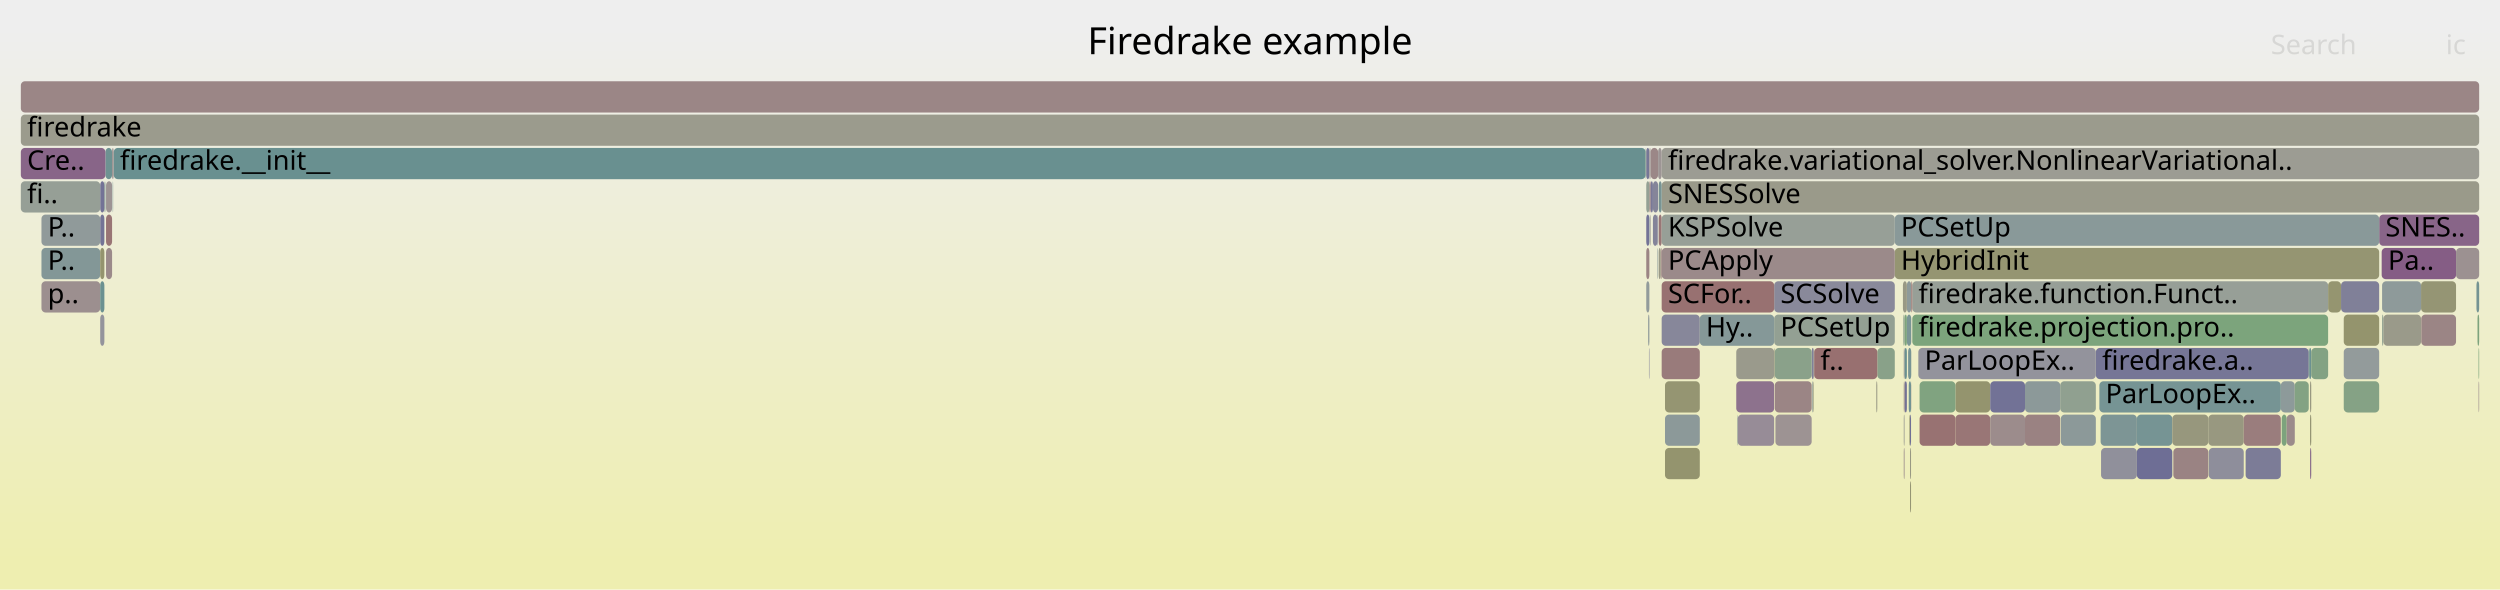
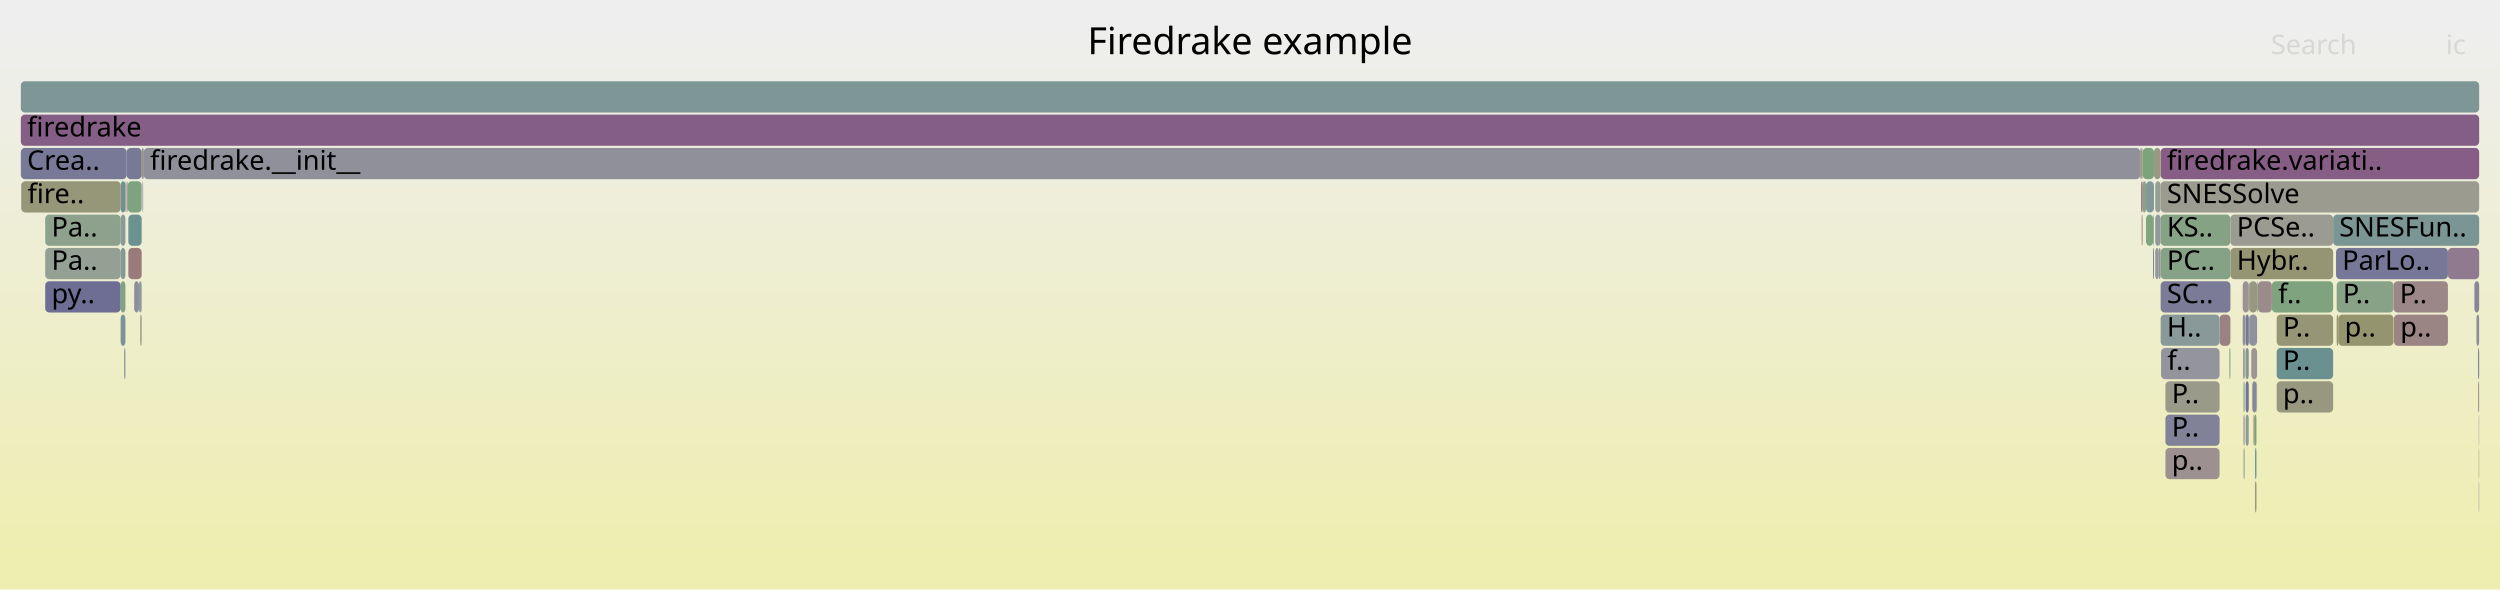
<svg xmlns="http://www.w3.org/2000/svg" version="1.1" width="1200" height="283" viewBox="0 0 1200 283">
  <defs>
    <linearGradient id="background" y1="0" y2="1" x1="0" x2="0">
      <stop stop-color="#eeeeee" offset="5%" />
      <stop stop-color="#eeeeb0" offset="95%" />
    </linearGradient>
  </defs>
  <style type="text/css">
	text { font-family:Verdana; font-size:13px; fill:rgb(0,0,0); }
	#search, #ignorecase { opacity:0.1; cursor:pointer; }
	#search:hover, #search.show, #ignorecase:hover, #ignorecase.show { opacity:1; }
	#subtitle { text-anchor:middle; font-color:rgb(160,160,160); }
	#title { text-anchor:middle; font-size:18px}
	#unzoom { cursor:pointer; }
	#frames &gt; *:hover { stroke:black; stroke-width:0.5; cursor:pointer; }
	.hide { display:none; }
	.parent { opacity:0.5; }
</style>
  <rect x="0.0" y="0" width="1200.0" height="283.0" fill="url(#background)" />
  <text id="title" x="600.00" y="26">Firedrake example</text>
  <text id="details" x="10.00" y="265"> </text>
  <text id="unzoom" x="10.00" y="26" class="hide">Reset Zoom</text>
  <text id="search" x="1090.00" y="26">Search</text>
  <text id="ignorecase" x="1174.00" y="26">ic</text>
  <text id="matched" x="1090.00" y="265"> </text>
  <g id="frames">
    <g>
-       <rect x="851.9" y="183" width="17.7" height="15.0" fill="rgb(154.675,132.509,132.509)" rx="2" ry="2" />
-       <text x="854.92" y="193.5" />
-     </g>
-     <g>
-       <rect x="917.9" y="135" width="199.6" height="15.0" fill="rgb(150.986,159.142,150.986)" rx="2" ry="2" />
-       <text x="920.85" y="145.5">firedrake.function.Funct..</text>
-     </g>
-     <g>
-       <rect x="50.9" y="87" width="2.9" height="15.0" fill="rgb(156.654,147.682,147.682)" rx="2" ry="2" />
-       <text x="53.92" y="97.5" />
-     </g>
-     <g>
-       <rect x="1188.7" y="135" width="1.3" height="15.0" fill="rgb(116.002,147.112,147.112)" rx="2" ry="2" />
-       <text x="1191.68" y="145.5" />
-     </g>
-     <g>
-       <rect x="909.5" y="119" width="232.5" height="15.0" fill="rgb(148.996,148.996,114.366)" rx="2" ry="2" />
-       <text x="912.45" y="129.5">HybridInit</text>
-     </g>
-     <g>
-       <rect x="1006.0" y="167" width="102.2" height="15.0" fill="rgb(117.901,117.901,150.239)" rx="2" ry="2" />
-       <text x="1009.04" y="177.5">firedrake.a..</text>
-     </g>
-     <g>
-       <rect x="791.7" y="87" width="0.6" height="15.0" fill="rgb(152.391,114.994,114.994)" rx="2" ry="2" />
-       <text x="794.74" y="97.5" />
-     </g>
-     <g>
-       <rect x="48.1" y="103" width="2.0" height="15.0" fill="rgb(115.955,115.955,149.862)" rx="2" ry="2" />
-       <text x="51.07" y="113.5" />
-     </g>
-     <g>
-       <rect x="10.0" y="55" width="1180.0" height="15.0" fill="rgb(154.526,154.526,141.163)" rx="2" ry="2" />
+       <rect x="1070.1" y="167" width="0.5" height="15.0" fill="rgb(133.122,162.05,133.122)" rx="2" ry="2" />
+       <text x="1073.06" y="177.5" />
+     </g>
+     <g>
+       <rect x="1028.3" y="103" width="0.2" height="15.0" fill="rgb(148.161,148.161,110.319)" rx="2" ry="2" />
+       <text x="1031.26" y="113.5" />
+     </g>
+     <g>
+       <rect x="1189.8" y="215" width="0.2" height="15.0" fill="rgb(147.864,147.864,108.878)" rx="2" ry="2" />
+       <text x="1192.80" y="225.5" />
+     </g>
+     <g>
+       <rect x="1076.9" y="199" width="0.5" height="15.0" fill="rgb(134.373,134.373,153.427)" rx="2" ry="2" />
+       <text x="1079.91" y="209.5" />
+     </g>
+     <g>
+       <rect x="1039.4" y="215" width="26.0" height="15.0" fill="rgb(156.124,143.62,143.62)" rx="2" ry="2" />
+       <text x="1042.44" y="225.5">p..</text>
+     </g>
+     <g>
+       <rect x="1121.6" y="151" width="0.8" height="15.0" fill="rgb(147.752,147.752,108.338)" rx="2" ry="2" />
+       <text x="1124.55" y="161.5" />
+     </g>
+     <g>
+       <rect x="61.6" y="103" width="6.4" height="15.0" fill="rgb(107.869,145.003,145.003)" rx="2" ry="2" />
+       <text x="64.55" y="113.5" />
+     </g>
+     <g>
+       <rect x="10.0" y="55" width="1180.0" height="15.0" fill="rgb(133.015,93.975,133.015)" rx="2" ry="2" />
      <text x="13.00" y="65.5">firedrake</text>
    </g>
    <g>
-       <rect x="799.2" y="183" width="16.7" height="15.0" fill="rgb(148.917,148.917,113.981)" rx="2" ry="2" />
-       <text x="802.20" y="193.5" />
-     </g>
-     <g>
-       <rect x="1162.1" y="135" width="16.8" height="15.0" fill="rgb(149.321,149.321,115.939)" rx="2" ry="2" />
-       <text x="1165.06" y="145.5" />
-     </g>
-     <g>
-       <rect x="914.2" y="183" width="1.1" height="15.0" fill="rgb(113.653,113.653,149.417)" rx="2" ry="2" />
-       <text x="917.20" y="193.5" />
-     </g>
-     <g>
-       <rect x="833.9" y="199" width="0.2" height="15.0" fill="rgb(112.59,146.227,146.227)" rx="2" ry="2" />
-       <text x="836.93" y="209.5" />
-     </g>
-     <g>
-       <rect x="900.6" y="183" width="0.5" height="15.0" fill="rgb(152.768,152.768,132.645)" rx="2" ry="2" />
-       <text x="903.58" y="193.5" />
-     </g>
-     <g>
-       <rect x="851.6" y="167" width="0.3" height="15.0" fill="rgb(150.227,150.227,120.332)" rx="2" ry="2" />
-       <text x="854.61" y="177.5" />
-     </g>
-     <g>
-       <rect x="1060.0" y="199" width="17.0" height="15.0" fill="rgb(151.778,151.778,127.847)" rx="2" ry="2" />
-       <text x="1063.00" y="209.5" />
-     </g>
-     <g>
-       <rect x="914.2" y="151" width="1.1" height="15.0" fill="rgb(124.045,163.528,124.045)" rx="2" ry="2" />
-       <text x="917.20" y="161.5" />
-     </g>
-     <g>
-       <rect x="869.6" y="167" width="1.0" height="15.0" fill="rgb(127.711,127.711,152.138)" rx="2" ry="2" />
-       <text x="872.56" y="177.5" />
-     </g>
-     <g>
-       <rect x="851.6" y="151" width="57.9" height="15.0" fill="rgb(147.172,159.763,147.172)" rx="2" ry="2" />
-       <text x="854.61" y="161.5">PCSetUp</text>
-     </g>
-     <g>
-       <rect x="50.1" y="87" width="0.3" height="15.0" fill="rgb(140.022,160.927,140.022)" rx="2" ry="2" />
-       <text x="53.15" y="97.5" />
-     </g>
-     <g>
-       <rect x="851.6" y="135" width="57.9" height="15.0" fill="rgb(136.823,136.823,153.901)" rx="2" ry="2" />
-       <text x="854.61" y="145.5">SCSolve</text>
-     </g>
-     <g>
-       <rect x="54.1" y="87" width="0.2" height="15.0" fill="rgb(115.554,146.995,146.995)" rx="2" ry="2" />
-       <text x="57.13" y="97.5" />
-     </g>
-     <g>
-       <rect x="938.6" y="183" width="16.7" height="15.0" fill="rgb(148.128,148.128,110.157)" rx="2" ry="2" />
-       <text x="941.58" y="193.5" />
-     </g>
-     <g>
-       <rect x="913.8" y="167" width="0.4" height="15.0" fill="rgb(156.724,148.218,148.218)" rx="2" ry="2" />
-       <text x="916.83" y="177.5" />
-     </g>
-     <g>
-       <rect x="1108.8" y="215" width="0.6" height="15.0" fill="rgb(140.756,113.813,140.756)" rx="2" ry="2" />
-       <text x="1111.79" y="225.5" />
-     </g>
-     <g>
-       <rect x="833.4" y="167" width="18.2" height="15.0" fill="rgb(154.286,154.286,140)" rx="2" ry="2" />
-       <text x="836.37" y="177.5" />
-     </g>
-     <g>
-       <rect x="48.1" y="151" width="2.0" height="15.0" fill="rgb(148.014,148.014,156.067)" rx="2" ry="2" />
-       <text x="51.07" y="161.5" />
-     </g>
-     <g>
-       <rect x="869.9" y="183" width="0.5" height="15.0" fill="rgb(139.592,153.228,153.228)" rx="2" ry="2" />
-       <text x="872.86" y="193.5" />
-     </g>
-     <g>
-       <rect x="791.1" y="151" width="0.6" height="15.0" fill="rgb(143.999,154.37,154.37)" rx="2" ry="2" />
-       <text x="794.11" y="161.5" />
-     </g>
-     <g>
-       <rect x="917.9" y="151" width="199.6" height="15.0" fill="rgb(124.151,163.51,124.151)" rx="2" ry="2" />
-       <text x="920.85" y="161.5">firedrake.projection.pro..</text>
-     </g>
-     <g>
-       <rect x="916.8" y="231" width="0.5" height="15.0" fill="rgb(149.188,149.188,115.294)" rx="2" ry="2" />
-       <text x="919.81" y="241.5" />
-     </g>
-     <g>
-       <rect x="1025.7" y="199" width="17.0" height="15.0" fill="rgb(117.8,147.578,147.578)" rx="2" ry="2" />
-       <text x="1028.74" y="209.5" />
-     </g>
-     <g>
-       <rect x="797.6" y="135" width="54.0" height="15.0" fill="rgb(152.178,113.366,113.366)" rx="2" ry="2" />
-       <text x="800.63" y="145.5">SCFor..</text>
-     </g>
-     <g>
-       <rect x="48.1" y="87" width="2.0" height="15.0" fill="rgb(115.106,115.106,149.698)" rx="2" ry="2" />
-       <text x="51.07" y="97.5" />
-     </g>
-     <g>
-       <rect x="915.3" y="135" width="2.1" height="15.0" fill="rgb(142.197,153.903,153.903)" rx="2" ry="2" />
-       <text x="918.26" y="145.5" />
-     </g>
-     <g>
-       <rect x="1108.4" y="167" width="1.0" height="15.0" fill="rgb(107.411,144.884,144.884)" rx="2" ry="2" />
-       <text x="1111.43" y="177.5" />
-     </g>
-     <g>
-       <rect x="790.2" y="103" width="1.5" height="15.0" fill="rgb(114.859,114.859,149.65)" rx="2" ry="2" />
-       <text x="793.21" y="113.5" />
-     </g>
-     <g>
-       <rect x="988.9" y="183" width="17.1" height="15.0" fill="rgb(144.126,160.259,144.126)" rx="2" ry="2" />
-       <text x="991.94" y="193.5" />
-     </g>
-     <g>
-       <rect x="795.6" y="119" width="0.3" height="15.0" fill="rgb(136.821,152.509,152.509)" rx="2" ry="2" />
-       <text x="798.63" y="129.5" />
-     </g>
-     <g>
-       <rect x="1162.2" y="151" width="16.7" height="15.0" fill="rgb(154.769,133.232,133.232)" rx="2" ry="2" />
-       <text x="1165.23" y="161.5" />
-     </g>
-     <g>
-       <rect x="1117.5" y="135" width="6.2" height="15.0" fill="rgb(148.582,148.582,112.361)" rx="2" ry="2" />
-       <text x="1120.54" y="145.5" />
-     </g>
-     <g>
-       <rect x="1008.5" y="215" width="17.2" height="15.0" fill="rgb(143.595,143.595,155.212)" rx="2" ry="2" />
-       <text x="1011.47" y="225.5" />
-     </g>
-     <g>
-       <rect x="54.3" y="71" width="0.3" height="15.0" fill="rgb(156.036,142.943,142.943)" rx="2" ry="2" />
-       <text x="57.35" y="81.5" />
-     </g>
-     <g>
-       <rect x="1025.7" y="215" width="17.0" height="15.0" fill="rgb(109.959,109.959,148.702)" rx="2" ry="2" />
-       <text x="1028.74" y="225.5" />
-     </g>
-     <g>
-       <rect x="916.2" y="183" width="1.1" height="15.0" fill="rgb(114.299,146.67,146.67)" rx="2" ry="2" />
-       <text x="919.18" y="193.5" />
-     </g>
-     <g>
-       <rect x="792.1" y="103" width="0.2" height="15.0" fill="rgb(154.973,134.793,134.793)" rx="2" ry="2" />
-       <text x="795.14" y="113.5" />
-     </g>
-     <g>
-       <rect x="1077.9" y="215" width="16.9" height="15.0" fill="rgb(123.78,123.78,151.377)" rx="2" ry="2" />
-       <text x="1080.93" y="225.5" />
-     </g>
-     <g>
-       <rect x="917.4" y="135" width="0.5" height="15.0" fill="rgb(152.696,117.34,117.34)" rx="2" ry="2" />
-       <text x="920.45" y="145.5" />
-     </g>
-     <g>
-       <rect x="915.3" y="151" width="2.1" height="15.0" fill="rgb(121.876,148.635,148.635)" rx="2" ry="2" />
-       <text x="918.26" y="161.5" />
-     </g>
-     <g>
-       <rect x="1189.7" y="167" width="0.3" height="15.0" fill="rgb(123.813,163.565,123.813)" rx="2" ry="2" />
-       <text x="1192.74" y="177.5" />
-     </g>
-     <g>
-       <rect x="870.6" y="167" width="0.2" height="15.0" fill="rgb(156.625,147.456,147.456)" rx="2" ry="2" />
-       <text x="873.62" y="177.5" />
-     </g>
-     <g>
-       <rect x="54.6" y="71" width="735.3" height="15.0" fill="rgb(104.562,144.146,144.146)" rx="2" ry="2" />
-       <text x="57.61" y="81.5">firedrake.__init__</text>
-     </g>
-     <g>
-       <rect x="10.0" y="39" width="1180.0" height="15.0" fill="rgb(154.871,134.01,134.01)" rx="2" ry="2" />
+       <rect x="1188.7" y="151" width="1.3" height="15.0" fill="rgb(141.149,141.149,154.738)" rx="2" ry="2" />
+       <text x="1191.73" y="161.5" />
+     </g>
+     <g>
+       <rect x="61.3" y="87" width="6.7" height="15.0" fill="rgb(127.006,163.046,127.006)" rx="2" ry="2" />
+       <text x="64.29" y="97.5" />
+     </g>
+     <g>
+       <rect x="1076.5" y="135" width="2.9" height="15.0" fill="rgb(156.553,146.903,146.903)" rx="2" ry="2" />
+       <text x="1079.48" y="145.5" />
+     </g>
+     <g>
+       <rect x="1077.9" y="199" width="1.5" height="15.0" fill="rgb(141.924,153.832,153.832)" rx="2" ry="2" />
+       <text x="1080.88" y="209.5" />
+     </g>
+     <g>
+       <rect x="1189.5" y="183" width="0.5" height="15.0" fill="rgb(156.213,144.302,144.302)" rx="2" ry="2" />
+       <text x="1192.50" y="193.5" />
+     </g>
+     <g>
+       <rect x="1070.6" y="119" width="49.3" height="15.0" fill="rgb(149.398,149.398,116.314)" rx="2" ry="2" />
+       <text x="1073.65" y="129.5">Hybr..</text>
+     </g>
+     <g>
+       <rect x="1036.2" y="119" width="0.9" height="15.0" fill="rgb(147.959,147.959,156.057)" rx="2" ry="2" />
+       <text x="1039.15" y="129.5" />
+     </g>
+     <g>
+       <rect x="61.0" y="87" width="0.3" height="15.0" fill="rgb(153.131,120.668,120.668)" rx="2" ry="2" />
+       <text x="64.03" y="97.5" />
+     </g>
+     <g>
+       <rect x="1082.4" y="215" width="0.7" height="15.0" fill="rgb(120.855,148.37,148.37)" rx="2" ry="2" />
+       <text x="1085.37" y="225.5" />
+     </g>
+     <g>
+       <rect x="1028.0" y="103" width="0.3" height="15.0" fill="rgb(152.651,116.992,116.992)" rx="2" ry="2" />
+       <text x="1030.95" y="113.5" />
+     </g>
+     <g>
+       <rect x="60.0" y="167" width="0.2" height="15.0" fill="rgb(146.695,159.84,146.695)" rx="2" ry="2" />
+       <text x="62.95" y="177.5" />
+     </g>
+     <g>
+       <rect x="1189.5" y="167" width="0.5" height="15.0" fill="rgb(120.281,120.281,150.7)" rx="2" ry="2" />
+       <text x="1192.50" y="177.5" />
+     </g>
+     <g>
+       <rect x="1079.4" y="151" width="0.2" height="15.0" fill="rgb(122.08,122.08,151.048)" rx="2" ry="2" />
+       <text x="1082.42" y="161.5" />
+     </g>
+     <g>
+       <rect x="67.3" y="151" width="0.7" height="15.0" fill="rgb(153.955,153.955,138.398)" rx="2" ry="2" />
+       <text x="70.30" y="161.5" />
+     </g>
+     <g>
+       <rect x="1076.7" y="167" width="0.7" height="15.0" fill="rgb(143.031,143.031,155.103)" rx="2" ry="2" />
+       <text x="1079.72" y="177.5" />
+     </g>
+     <g>
+       <rect x="1083.1" y="183" width="0.3" height="15.0" fill="rgb(154.309,154.309,140.11)" rx="2" ry="2" />
+       <text x="1086.06" y="193.5" />
+     </g>
+     <g>
+       <rect x="1037.1" y="119" width="33.5" height="15.0" fill="rgb(134.286,161.86,134.286)" rx="2" ry="2" />
+       <text x="1040.12" y="129.5">PC..</text>
+     </g>
+     <g>
+       <rect x="68.4" y="87" width="0.3" height="15.0" fill="rgb(131.123,131.123,152.798)" rx="2" ry="2" />
+       <text x="71.39" y="97.5" />
+     </g>
+     <g>
+       <rect x="68.7" y="71" width="0.3" height="15.0" fill="rgb(113.129,113.129,149.315)" rx="2" ry="2" />
+       <text x="71.67" y="81.5" />
+     </g>
+     <g>
+       <rect x="57.9" y="103" width="2.3" height="15.0" fill="rgb(138.687,152.993,152.993)" rx="2" ry="2" />
+       <text x="60.86" y="113.5" />
+     </g>
+     <g>
+       <rect x="1077.4" y="167" width="0.3" height="15.0" fill="rgb(149.666,149.666,117.615)" rx="2" ry="2" />
+       <text x="1080.45" y="177.5" />
+     </g>
+     <g>
+       <rect x="1189.8" y="199" width="0.2" height="15.0" fill="rgb(141.02,160.764,141.02)" rx="2" ry="2" />
+       <text x="1192.80" y="209.5" />
+     </g>
+     <g>
+       <rect x="1037.1" y="71" width="152.9" height="15.0" fill="rgb(132.527,92.724,132.527)" rx="2" ry="2" />
+       <text x="1040.12" y="81.5">firedrake.variati..</text>
+     </g>
+     <g>
+       <rect x="1082.1" y="199" width="1.0" height="15.0" fill="rgb(123.697,163.584,123.697)" rx="2" ry="2" />
+       <text x="1085.11" y="209.5" />
+     </g>
+     <g>
+       <rect x="21.7" y="119" width="36.2" height="15.0" fill="rgb(147.046,159.783,147.046)" rx="2" ry="2" />
+       <text x="24.73" y="129.5">Pa..</text>
+     </g>
+     <g>
+       <rect x="1079.4" y="135" width="0.2" height="15.0" fill="rgb(144.635,144.635,155.413)" rx="2" ry="2" />
+       <text x="1082.42" y="145.5" />
+     </g>
+     <g>
+       <rect x="57.9" y="87" width="2.3" height="15.0" fill="rgb(109.923,145.535,145.535)" rx="2" ry="2" />
+       <text x="60.86" y="97.5" />
+     </g>
+     <g>
+       <rect x="1037.3" y="167" width="28.1" height="15.0" fill="rgb(147.542,147.542,155.976)" rx="2" ry="2" />
+       <text x="1040.33" y="177.5">f..</text>
+     </g>
+     <g>
+       <rect x="1034.5" y="119" width="1.7" height="15.0" fill="rgb(143.899,154.344,154.344)" rx="2" ry="2" />
+       <text x="1037.50" y="129.5" />
+     </g>
+     <g>
+       <rect x="1187.7" y="135" width="2.3" height="15.0" fill="rgb(134.628,134.628,153.476)" rx="2" ry="2" />
+       <text x="1190.73" y="145.5" />
+     </g>
+     <g>
+       <rect x="1119.9" y="103" width="70.1" height="15.0" fill="rgb(123.434,149.038,149.038)" rx="2" ry="2" />
+       <text x="1122.85" y="113.5">SNESFun..</text>
+     </g>
+     <g>
+       <rect x="1076.5" y="151" width="1.2" height="15.0" fill="rgb(143.91,143.91,155.273)" rx="2" ry="2" />
+       <text x="1079.48" y="161.5" />
+     </g>
+     <g>
+       <rect x="10.0" y="71" width="50.8" height="15.0" fill="rgb(120.152,120.152,150.675)" rx="2" ry="2" />
+       <text x="13.00" y="81.5">Crea..</text>
+     </g>
+     <g>
+       <rect x="60.2" y="87" width="0.3" height="15.0" fill="rgb(144.36,154.464,154.464)" rx="2" ry="2" />
+       <text x="63.17" y="97.5" />
+     </g>
+     <g>
+       <rect x="1189.8" y="231" width="0.2" height="15.0" fill="rgb(137.666,137.666,154.064)" rx="2" ry="2" />
+       <text x="1192.80" y="241.5" />
+     </g>
+     <g>
+       <rect x="1076.9" y="183" width="0.5" height="15.0" fill="rgb(118.462,147.749,147.749)" rx="2" ry="2" />
+       <text x="1079.91" y="193.5" />
+     </g>
+     <g>
+       <rect x="57.9" y="119" width="2.3" height="15.0" fill="rgb(133.055,151.533,151.533)" rx="2" ry="2" />
+       <text x="60.86" y="129.5" />
+     </g>
+     <g>
+       <rect x="1076.9" y="215" width="0.5" height="15.0" fill="rgb(135.344,152.126,152.126)" rx="2" ry="2" />
+       <text x="1079.91" y="225.5" />
+     </g>
+     <g>
+       <rect x="1027.7" y="87" width="0.8" height="15.0" fill="rgb(152.836,118.407,118.407)" rx="2" ry="2" />
+       <text x="1030.71" y="97.5" />
+     </g>
+     <g>
+       <rect x="59.6" y="167" width="0.4" height="15.0" fill="rgb(136.967,136.967,153.929)" rx="2" ry="2" />
+       <text x="62.62" y="177.5" />
+     </g>
+     <g>
+       <rect x="1037.1" y="103" width="33.5" height="15.0" fill="rgb(133.291,162.022,133.291)" rx="2" ry="2" />
+       <text x="1040.12" y="113.5">KS..</text>
+     </g>
+     <g>
+       <rect x="68.0" y="71" width="0.7" height="15.0" fill="rgb(149.121,149.121,114.969)" rx="2" ry="2" />
+       <text x="70.98" y="81.5" />
+     </g>
+     <g>
+       <rect x="1065.4" y="151" width="5.2" height="15.0" fill="rgb(154.343,129.962,129.962)" rx="2" ry="2" />
+       <text x="1068.43" y="161.5" />
+     </g>
+     <g>
+       <rect x="1033.5" y="119" width="0.4" height="15.0" fill="rgb(112.077,112.077,149.112)" rx="2" ry="2" />
+       <text x="1036.52" y="129.5" />
+     </g>
+     <g>
+       <rect x="1092.8" y="151" width="27.1" height="15.0" fill="rgb(149.983,149.983,119.148)" rx="2" ry="2" />
+       <text x="1095.81" y="161.5">P..</text>
+     </g>
+     <g>
+       <rect x="1027.7" y="71" width="0.8" height="15.0" fill="rgb(150.263,150.263,120.506)" rx="2" ry="2" />
+       <text x="1030.71" y="81.5" />
+     </g>
+     <g>
+       <rect x="1083.4" y="135" width="0.4" height="15.0" fill="rgb(134.336,161.852,134.336)" rx="2" ry="2" />
+       <text x="1086.41" y="145.5" />
+     </g>
+     <g>
+       <rect x="69.0" y="71" width="958.3" height="15.0" fill="rgb(144.168,144.168,155.323)" rx="2" ry="2" />
+       <text x="72.03" y="81.5">firedrake.__init__</text>
+     </g>
+     <g>
+       <rect x="1077.9" y="151" width="1.5" height="15.0" fill="rgb(119.316,119.316,150.513)" rx="2" ry="2" />
+       <text x="1080.88" y="161.5" />
+     </g>
+     <g>
+       <rect x="1081.1" y="183" width="2.0" height="15.0" fill="rgb(134.845,134.845,153.518)" rx="2" ry="2" />
+       <text x="1084.12" y="193.5" />
+     </g>
+     <g>
+       <rect x="1148.9" y="135" width="26.1" height="15.0" fill="rgb(155.013,135.097,135.097)" rx="2" ry="2" />
+       <text x="1151.87" y="145.5">P..</text>
+     </g>
+     <g>
+       <rect x="1079.6" y="151" width="3.8" height="15.0" fill="rgb(144.932,144.932,155.471)" rx="2" ry="2" />
+       <text x="1082.61" y="161.5" />
+     </g>
+     <g>
+       <rect x="1081.7" y="199" width="0.4" height="15.0" fill="rgb(152.173,113.324,113.324)" rx="2" ry="2" />
+       <text x="1084.65" y="209.5" />
+     </g>
+     <g>
+       <rect x="1079.6" y="135" width="3.8" height="15.0" fill="rgb(152.12,152.12,129.502)" rx="2" ry="2" />
+       <text x="1082.61" y="145.5" />
+     </g>
+     <g>
+       <rect x="1080.6" y="167" width="2.8" height="15.0" fill="rgb(156.747,148.397,148.397)" rx="2" ry="2" />
+       <text x="1083.59" y="177.5" />
+     </g>
+     <g>
+       <rect x="1033.9" y="71" width="3.2" height="15.0" fill="rgb(152.47,152.47,131.202)" rx="2" ry="2" />
+       <text x="1036.85" y="81.5" />
+     </g>
+     <g>
+       <rect x="1034.5" y="103" width="2.6" height="15.0" fill="rgb(143.659,154.282,154.282)" rx="2" ry="2" />
+       <text x="1037.50" y="113.5" />
+     </g>
+     <g>
+       <rect x="1037.1" y="87" width="152.9" height="15.0" fill="rgb(154.827,154.827,142.625)" rx="2" ry="2" />
+       <text x="1040.12" y="97.5">SNESSolve</text>
+     </g>
+     <g>
+       <rect x="57.9" y="135" width="2.3" height="15.0" fill="rgb(130.577,162.464,130.577)" rx="2" ry="2" />
+       <text x="60.86" y="145.5" />
+     </g>
+     <g>
+       <rect x="60.5" y="87" width="0.3" height="15.0" fill="rgb(155.541,155.541,146.081)" rx="2" ry="2" />
+       <text x="63.47" y="97.5" />
+     </g>
+     <g>
+       <rect x="1030.1" y="87" width="3.8" height="15.0" fill="rgb(130.076,150.76,150.76)" rx="2" ry="2" />
+       <text x="1033.06" y="97.5" />
+     </g>
+     <g>
+       <rect x="1037.1" y="151" width="28.3" height="15.0" fill="rgb(137.208,152.61,152.61)" rx="2" ry="2" />
+       <text x="1040.12" y="161.5">H..</text>
+     </g>
+     <g>
+       <rect x="1175.0" y="119" width="15.0" height="15.0" fill="rgb(144.101,122.383,144.101)" rx="2" ry="2" />
+       <text x="1178.04" y="129.5" />
+     </g>
+     <g>
+       <rect x="1077.7" y="151" width="0.2" height="15.0" fill="rgb(138.994,161.094,138.994)" rx="2" ry="2" />
+       <text x="1080.68" y="161.5" />
+     </g>
+     <g>
+       <rect x="61.6" y="119" width="6.4" height="15.0" fill="rgb(153.412,122.822,122.822)" rx="2" ry="2" />
+       <text x="64.55" y="129.5" />
+     </g>
+     <g>
+       <rect x="1033.5" y="103" width="0.4" height="15.0" fill="rgb(143.481,160.364,143.481)" rx="2" ry="2" />
+       <text x="1036.52" y="113.5" />
+     </g>
+     <g>
+       <rect x="1092.8" y="167" width="27.1" height="15.0" fill="rgb(105.802,144.467,144.467)" rx="2" ry="2" />
+       <text x="1095.81" y="177.5">P..</text>
+     </g>
+     <g>
+       <rect x="1039.4" y="199" width="26.0" height="15.0" fill="rgb(129.036,129.036,152.394)" rx="2" ry="2" />
+       <text x="1042.44" y="209.5">P..</text>
+     </g>
+     <g>
+       <rect x="1090.5" y="135" width="29.4" height="15.0" fill="rgb(126.735,163.09,126.735)" rx="2" ry="2" />
+       <text x="1093.52" y="145.5">f..</text>
+     </g>
+     <g>
+       <rect x="66.7" y="135" width="1.3" height="15.0" fill="rgb(141.096,153.618,153.618)" rx="2" ry="2" />
+       <text x="69.68" y="145.5" />
+     </g>
+     <g>
+       <rect x="10.0" y="39" width="1180.0" height="15.0" fill="rgb(126.115,149.733,149.733)" rx="2" ry="2" />
      <text x="13.00" y="49.5" />
    </g>
    <g>
-       <rect x="1189.7" y="183" width="0.3" height="15.0" fill="rgb(155.951,142.29,142.29)" rx="2" ry="2" />
-       <text x="1192.74" y="193.5" />
-     </g>
-     <g>
-       <rect x="989.2" y="199" width="16.8" height="15.0" fill="rgb(139.624,153.236,153.236)" rx="2" ry="2" />
-       <text x="992.17" y="209.5" />
-     </g>
-     <g>
-       <rect x="834.1" y="199" width="17.5" height="15.0" fill="rgb(150.847,139.67,150.847)" rx="2" ry="2" />
-       <text x="837.13" y="209.5" />
-     </g>
-     <g>
-       <rect x="1108.8" y="183" width="0.6" height="15.0" fill="rgb(151.924,151.924,128.554)" rx="2" ry="2" />
-       <text x="1111.79" y="193.5" />
-     </g>
-     <g>
-       <rect x="1094.8" y="183" width="6.7" height="15.0" fill="rgb(141.425,153.703,153.703)" rx="2" ry="2" />
-       <text x="1097.81" y="193.5" />
-     </g>
-     <g>
-       <rect x="797.6" y="71" width="392.4" height="15.0" fill="rgb(155.675,155.675,146.732)" rx="2" ry="2" />
-       <text x="800.63" y="81.5">firedrake.variational_solver.NonlinearVariational..</text>
-     </g>
-     <g>
-       <rect x="916.8" y="215" width="0.5" height="15.0" fill="rgb(152.226,152.226,130.016)" rx="2" ry="2" />
-       <text x="919.81" y="225.5" />
-     </g>
-     <g>
-       <rect x="1143.4" y="135" width="18.7" height="15.0" fill="rgb(142.297,153.929,153.929)" rx="2" ry="2" />
-       <text x="1146.41" y="145.5" />
-     </g>
-     <g>
-       <rect x="1077.0" y="199" width="17.8" height="15.0" fill="rgb(153.644,124.601,124.601)" rx="2" ry="2" />
-       <text x="1080.03" y="209.5" />
-     </g>
-     <g>
-       <rect x="792.3" y="71" width="3.6" height="15.0" fill="rgb(154.962,134.709,134.709)" rx="2" ry="2" />
-       <text x="795.34" y="81.5" />
-     </g>
-     <g>
-       <rect x="19.9" y="119" width="28.2" height="15.0" fill="rgb(131.318,151.082,151.082)" rx="2" ry="2" />
-       <text x="22.89" y="129.5">P..</text>
-     </g>
-     <g>
-       <rect x="1095.2" y="199" width="2.4" height="15.0" fill="rgb(124.686,163.423,124.686)" rx="2" ry="2" />
-       <text x="1098.22" y="209.5" />
-     </g>
-     <g>
-       <rect x="53.8" y="71" width="0.5" height="15.0" fill="rgb(156.139,143.732,143.732)" rx="2" ry="2" />
-       <text x="56.81" y="81.5" />
-     </g>
-     <g>
-       <rect x="938.6" y="199" width="16.7" height="15.0" fill="rgb(152.747,117.731,117.731)" rx="2" ry="2" />
-       <text x="941.58" y="209.5" />
-     </g>
-     <g>
-       <rect x="1143.2" y="119" width="35.7" height="15.0" fill="rgb(132.683,93.126,132.683)" rx="2" ry="2" />
-       <text x="1146.23" y="129.5">Pa..</text>
-     </g>
-     <g>
-       <rect x="852.2" y="199" width="17.4" height="15.0" fill="rgb(156.588,147.177,147.177)" rx="2" ry="2" />
-       <text x="855.16" y="209.5" />
-     </g>
-     <g>
-       <rect x="50.9" y="103" width="2.9" height="15.0" fill="rgb(152.624,116.781,116.781)" rx="2" ry="2" />
-       <text x="53.92" y="113.5" />
-     </g>
-     <g>
-       <rect x="797.6" y="87" width="392.4" height="15.0" fill="rgb(153.961,153.961,138.424)" rx="2" ry="2" />
-       <text x="800.63" y="97.5">SNESSolve</text>
-     </g>
-     <g>
-       <rect x="1101.5" y="183" width="6.7" height="15.0" fill="rgb(131.026,162.391,131.026)" rx="2" ry="2" />
-       <text x="1104.48" y="193.5" />
-     </g>
-     <g>
-       <rect x="1097.6" y="199" width="3.9" height="15.0" fill="rgb(155.478,138.667,138.667)" rx="2" ry="2" />
-       <text x="1100.57" y="209.5" />
-     </g>
-     <g>
-       <rect x="50.6" y="71" width="3.2" height="15.0" fill="rgb(110.004,145.557,145.557)" rx="2" ry="2" />
-       <text x="53.64" y="81.5" />
-     </g>
-     <g>
-       <rect x="789.9" y="71" width="0.3" height="15.0" fill="rgb(133.867,161.929,133.867)" rx="2" ry="2" />
-       <text x="792.92" y="81.5" />
-     </g>
-     <g>
-       <rect x="793.4" y="103" width="2.2" height="15.0" fill="rgb(132.186,132.186,153.004)" rx="2" ry="2" />
-       <text x="796.35" y="113.5" />
-     </g>
-     <g>
-       <rect x="916.8" y="199" width="0.5" height="15.0" fill="rgb(110.875,110.875,148.879)" rx="2" ry="2" />
-       <text x="919.81" y="209.5" />
-     </g>
-     <g>
-       <rect x="50.9" y="119" width="2.9" height="15.0" fill="rgb(155.41,138.141,138.141)" rx="2" ry="2" />
-       <text x="53.92" y="129.5" />
-     </g>
-     <g>
-       <rect x="791.5" y="167" width="0.2" height="15.0" fill="rgb(114.161,114.161,149.515)" rx="2" ry="2" />
-       <text x="794.55" y="177.5" />
-     </g>
-     <g>
-       <rect x="1123.7" y="135" width="18.3" height="15.0" fill="rgb(127.651,127.651,152.126)" rx="2" ry="2" />
-       <text x="1126.65" y="145.5" />
-     </g>
-     <g>
-       <rect x="913.4" y="135" width="1.9" height="15.0" fill="rgb(152.748,152.748,132.549)" rx="2" ry="2" />
-       <text x="916.41" y="145.5" />
-     </g>
-     <g>
-       <rect x="920.8" y="167" width="85.2" height="15.0" fill="rgb(146.741,146.741,155.821)" rx="2" ry="2" />
-       <text x="923.79" y="177.5">ParLoopEx..</text>
-     </g>
-     <g>
-       <rect x="921.4" y="199" width="17.2" height="15.0" fill="rgb(152.268,114.056,114.056)" rx="2" ry="2" />
-       <text x="924.41" y="209.5" />
-     </g>
-     <g>
-       <rect x="955.3" y="199" width="16.7" height="15.0" fill="rgb(155.657,140.034,140.034)" rx="2" ry="2" />
-       <text x="958.30" y="209.5" />
-     </g>
-     <g>
-       <rect x="1042.7" y="199" width="17.3" height="15.0" fill="rgb(151.135,151.135,124.73)" rx="2" ry="2" />
-       <text x="1045.68" y="209.5" />
-     </g>
-     <g>
-       <rect x="10.0" y="71" width="40.6" height="15.0" fill="rgb(135.746,100.974,135.746)" rx="2" ry="2" />
-       <text x="13.00" y="81.5">Cre..</text>
-     </g>
-     <g>
-       <rect x="1144.0" y="151" width="18.1" height="15.0" fill="rgb(153.93,153.93,138.278)" rx="2" ry="2" />
-       <text x="1146.96" y="161.5" />
-     </g>
-     <g>
-       <rect x="797.1" y="119" width="0.5" height="15.0" fill="rgb(153.44,123.04,123.04)" rx="2" ry="2" />
-       <text x="800.07" y="129.5" />
-     </g>
-     <g>
-       <rect x="796.2" y="103" width="1.4" height="15.0" fill="rgb(152.753,117.77,117.77)" rx="2" ry="2" />
-       <text x="799.18" y="113.5" />
-     </g>
-     <g>
-       <rect x="1178.9" y="119" width="11.1" height="15.0" fill="rgb(156.243,144.532,144.532)" rx="2" ry="2" />
-       <text x="1181.90" y="129.5" />
-     </g>
-     <g>
-       <rect x="921.4" y="183" width="17.2" height="15.0" fill="rgb(128.322,162.831,128.322)" rx="2" ry="2" />
-       <text x="924.41" y="193.5" />
-     </g>
-     <g>
-       <rect x="790.2" y="87" width="1.5" height="15.0" fill="rgb(147.923,159.64,147.923)" rx="2" ry="2" />
-       <text x="793.21" y="97.5" />
-     </g>
-     <g>
-       <rect x="1007.7" y="183" width="87.1" height="15.0" fill="rgb(118.004,147.631,147.631)" rx="2" ry="2" />
-       <text x="1010.67" y="193.5">ParLoopEx..</text>
-     </g>
-     <g>
-       <rect x="795.9" y="71" width="1.7" height="15.0" fill="rgb(156.767,148.543,148.543)" rx="2" ry="2" />
-       <text x="798.85" y="81.5" />
-     </g>
-     <g>
-       <rect x="793.4" y="87" width="2.5" height="15.0" fill="rgb(133.191,133.191,153.198)" rx="2" ry="2" />
-       <text x="796.35" y="97.5" />
-     </g>
-     <g>
-       <rect x="972.0" y="183" width="16.9" height="15.0" fill="rgb(140.34,153.421,153.421)" rx="2" ry="2" />
-       <text x="974.99" y="193.5" />
-     </g>
-     <g>
-       <rect x="48.1" y="119" width="2.0" height="15.0" fill="rgb(148.193,148.193,110.476)" rx="2" ry="2" />
-       <text x="51.07" y="129.5" />
-     </g>
-     <g>
-       <rect x="10.0" y="87" width="38.1" height="15.0" fill="rgb(149.621,159.364,149.621)" rx="2" ry="2" />
-       <text x="13.00" y="97.5">fi..</text>
-     </g>
-     <g>
-       <rect x="916.5" y="199" width="0.3" height="15.0" fill="rgb(149.118,149.118,114.955)" rx="2" ry="2" />
-       <text x="919.52" y="209.5" />
-     </g>
-     <g>
-       <rect x="797.6" y="151" width="18.3" height="15.0" fill="rgb(135.319,135.319,153.61)" rx="2" ry="2" />
-       <text x="800.63" y="161.5" />
-     </g>
-     <g>
-       <rect x="1008.3" y="199" width="17.4" height="15.0" fill="rgb(125.012,149.448,149.448)" rx="2" ry="2" />
-       <text x="1011.30" y="209.5" />
-     </g>
-     <g>
-       <rect x="833.4" y="183" width="18.2" height="15.0" fill="rgb(140.927,114.25,140.927)" rx="2" ry="2" />
-       <text x="836.37" y="193.5" />
-     </g>
-     <g>
-       <rect x="913.8" y="199" width="0.4" height="15.0" fill="rgb(155.476,155.476,145.768)" rx="2" ry="2" />
-       <text x="916.83" y="209.5" />
-     </g>
-     <g>
-       <rect x="797.6" y="167" width="18.3" height="15.0" fill="rgb(153.382,122.599,122.599)" rx="2" ry="2" />
-       <text x="800.63" y="177.5" />
-     </g>
-     <g>
-       <rect x="790.2" y="71" width="1.5" height="15.0" fill="rgb(118.876,118.876,150.428)" rx="2" ry="2" />
-       <text x="793.21" y="81.5" />
-     </g>
-     <g>
-       <rect x="796.2" y="119" width="0.9" height="15.0" fill="rgb(152.795,152.795,132.774)" rx="2" ry="2" />
-       <text x="799.18" y="129.5" />
-     </g>
-     <g>
-       <rect x="1109.4" y="167" width="8.1" height="15.0" fill="rgb(130.6,162.46,130.6)" rx="2" ry="2" />
-       <text x="1112.44" y="177.5" />
-     </g>
-     <g>
-       <rect x="1043.2" y="215" width="16.8" height="15.0" fill="rgb(154.421,130.561,130.561)" rx="2" ry="2" />
-       <text x="1046.20" y="225.5" />
-     </g>
-     <g>
-       <rect x="50.4" y="87" width="0.2" height="15.0" fill="rgb(121.586,148.559,148.559)" rx="2" ry="2" />
-       <text x="53.38" y="97.5" />
-     </g>
-     <g>
-       <rect x="791.7" y="71" width="0.6" height="15.0" fill="rgb(156.66,147.723,147.723)" rx="2" ry="2" />
-       <text x="794.74" y="81.5" />
-     </g>
-     <g>
-       <rect x="1125.0" y="167" width="17.0" height="15.0" fill="rgb(147.131,155.182,155.182)" rx="2" ry="2" />
-       <text x="1127.98" y="177.5" />
-     </g>
-     <g>
-       <rect x="913.8" y="183" width="0.4" height="15.0" fill="rgb(155.655,140.021,140.021)" rx="2" ry="2" />
-       <text x="916.83" y="193.5" />
-     </g>
-     <g>
-       <rect x="1142.0" y="103" width="48.0" height="15.0" fill="rgb(135.742,100.963,135.742)" rx="2" ry="2" />
-       <text x="1145.02" y="113.5">SNES..</text>
-     </g>
-     <g>
-       <rect x="901.1" y="167" width="8.4" height="15.0" fill="rgb(137.39,161.355,137.39)" rx="2" ry="2" />
-       <text x="904.05" y="177.5" />
-     </g>
-     <g>
-       <rect x="790.2" y="135" width="1.5" height="15.0" fill="rgb(145.965,154.88,154.88)" rx="2" ry="2" />
-       <text x="793.21" y="145.5" />
-     </g>
-     <g>
-       <rect x="914.2" y="167" width="1.1" height="15.0" fill="rgb(105.874,144.486,144.486)" rx="2" ry="2" />
-       <text x="917.20" y="177.5" />
-     </g>
-     <g>
-       <rect x="797.6" y="103" width="111.9" height="15.0" fill="rgb(150.905,159.155,150.905)" rx="2" ry="2" />
-       <text x="800.63" y="113.5">KSPSolve</text>
-     </g>
-     <g>
-       <rect x="791.9" y="103" width="0.2" height="15.0" fill="rgb(117.988,147.627,147.627)" rx="2" ry="2" />
-       <text x="794.94" y="113.5" />
-     </g>
-     <g>
-       <rect x="1108.8" y="199" width="0.6" height="15.0" fill="rgb(149.433,149.433,116.484)" rx="2" ry="2" />
-       <text x="1111.79" y="209.5" />
-     </g>
-     <g>
-       <rect x="796.2" y="87" width="1.4" height="15.0" fill="rgb(120.232,148.208,148.208)" rx="2" ry="2" />
-       <text x="799.18" y="97.5" />
-     </g>
-     <g>
-       <rect x="870.4" y="183" width="0.2" height="15.0" fill="rgb(148.596,148.596,112.428)" rx="2" ry="2" />
-       <text x="873.41" y="193.5" />
-     </g>
-     <g>
-       <rect x="955.3" y="183" width="16.7" height="15.0" fill="rgb(114.148,114.148,149.513)" rx="2" ry="2" />
-       <text x="958.30" y="193.5" />
-     </g>
-     <g>
-       <rect x="915.9" y="167" width="1.5" height="15.0" fill="rgb(118.951,147.876,147.876)" rx="2" ry="2" />
-       <text x="918.86" y="177.5" />
-     </g>
-     <g>
-       <rect x="1125.0" y="183" width="17.0" height="15.0" fill="rgb(133.171,162.042,133.171)" rx="2" ry="2" />
-       <text x="1127.98" y="193.5" />
-     </g>
-     <g>
-       <rect x="19.9" y="135" width="28.2" height="15.0" fill="rgb(155.994,142.623,142.623)" rx="2" ry="2" />
-       <text x="22.89" y="145.5">p..</text>
-     </g>
-     <g>
-       <rect x="799.2" y="199" width="16.7" height="15.0" fill="rgb(139.782,153.277,153.277)" rx="2" ry="2" />
-       <text x="802.20" y="209.5" />
-     </g>
-     <g>
-       <rect x="795.6" y="103" width="0.3" height="15.0" fill="rgb(129.67,129.67,152.517)" rx="2" ry="2" />
-       <text x="798.63" y="113.5" />
-     </g>
-     <g>
-       <rect x="870.8" y="167" width="30.3" height="15.0" fill="rgb(152.058,112.441,112.441)" rx="2" ry="2" />
-       <text x="873.83" y="177.5">f..</text>
-     </g>
-     <g>
-       <rect x="972.0" y="199" width="16.9" height="15.0" fill="rgb(154.328,129.849,129.849)" rx="2" ry="2" />
-       <text x="974.99" y="209.5" />
-     </g>
-     <g>
-       <rect x="792.3" y="87" width="1.1" height="15.0" fill="rgb(121.31,121.31,150.899)" rx="2" ry="2" />
-       <text x="795.34" y="97.5" />
-     </g>
-     <g>
-       <rect x="790.2" y="119" width="1.5" height="15.0" fill="rgb(154.657,132.368,132.368)" rx="2" ry="2" />
-       <text x="793.21" y="129.5" />
-     </g>
-     <g>
-       <rect x="799.2" y="215" width="16.7" height="15.0" fill="rgb(148.059,148.059,109.825)" rx="2" ry="2" />
-       <text x="802.20" y="225.5" />
-     </g>
-     <g>
-       <rect x="1060.2" y="215" width="16.8" height="15.0" fill="rgb(141.877,141.877,154.879)" rx="2" ry="2" />
-       <text x="1063.24" y="225.5" />
-     </g>
-     <g>
-       <rect x="48.1" y="135" width="2.0" height="15.0" fill="rgb(107.093,144.802,144.802)" rx="2" ry="2" />
-       <text x="51.07" y="145.5" />
-     </g>
-     <g>
-       <rect x="909.5" y="103" width="232.5" height="15.0" fill="rgb(137.418,152.664,152.664)" rx="2" ry="2" />
-       <text x="912.45" y="113.5">PCSetUp</text>
-     </g>
-     <g>
-       <rect x="1108.2" y="167" width="0.2" height="15.0" fill="rgb(112.273,146.145,146.145)" rx="2" ry="2" />
-       <text x="1111.18" y="177.5" />
-     </g>
-     <g>
-       <rect x="1143.4" y="151" width="0.6" height="15.0" fill="rgb(144.092,160.264,144.092)" rx="2" ry="2" />
-       <text x="1146.41" y="161.5" />
-     </g>
-     <g>
-       <rect x="913.8" y="215" width="0.4" height="15.0" fill="rgb(155.778,140.965,140.965)" rx="2" ry="2" />
-       <text x="916.83" y="225.5" />
-     </g>
-     <g>
-       <rect x="797.6" y="119" width="111.9" height="15.0" fill="rgb(155.371,137.848,137.848)" rx="2" ry="2" />
-       <text x="800.63" y="129.5">PCApply</text>
-     </g>
-     <g>
-       <rect x="1189.2" y="151" width="0.8" height="15.0" fill="rgb(125.103,163.355,125.103)" rx="2" ry="2" />
-       <text x="1192.21" y="161.5" />
-     </g>
-     <g>
-       <rect x="815.9" y="151" width="35.7" height="15.0" fill="rgb(133.479,151.643,151.643)" rx="2" ry="2" />
-       <text x="818.85" y="161.5">Hy..</text>
-     </g>
-     <g>
-       <rect x="917.3" y="183" width="0.1" height="15.0" fill="rgb(155.623,139.775,139.775)" rx="2" ry="2" />
-       <text x="920.25" y="193.5" />
-     </g>
-     <g>
-       <rect x="1125.0" y="151" width="17.0" height="15.0" fill="rgb(147.852,147.852,108.821)" rx="2" ry="2" />
-       <text x="1127.98" y="161.5" />
-     </g>
-     <g>
-       <rect x="19.9" y="103" width="28.2" height="15.0" fill="rgb(144.254,154.436,154.436)" rx="2" ry="2" />
-       <text x="22.89" y="113.5">P..</text>
-     </g>
-     <g>
-       <rect x="851.9" y="167" width="17.7" height="15.0" fill="rgb(137.883,161.275,137.883)" rx="2" ry="2" />
-       <text x="854.92" y="177.5" />
-     </g>
-     <g>
-       <rect x="913.6" y="151" width="0.6" height="15.0" fill="rgb(139.418,161.025,139.418)" rx="2" ry="2" />
-       <text x="916.58" y="161.5" />
+       <rect x="21.7" y="103" width="36.2" height="15.0" fill="rgb(140.503,160.848,140.503)" rx="2" ry="2" />
+       <text x="24.73" y="113.5">Pa..</text>
+     </g>
+     <g>
+       <rect x="1034.5" y="87" width="2.6" height="15.0" fill="rgb(148.245,159.588,148.245)" rx="2" ry="2" />
+       <text x="1037.50" y="97.5" />
+     </g>
+     <g>
+       <rect x="64.4" y="135" width="2.3" height="15.0" fill="rgb(141.741,141.741,154.853)" rx="2" ry="2" />
+       <text x="67.38" y="145.5" />
+     </g>
+     <g>
+       <rect x="10.2" y="87" width="47.7" height="15.0" fill="rgb(150.196,150.196,120.181)" rx="2" ry="2" />
+       <text x="13.22" y="97.5">fire..</text>
+     </g>
+     <g>
+       <rect x="1077.9" y="167" width="1.5" height="15.0" fill="rgb(130.463,150.861,150.861)" rx="2" ry="2" />
+       <text x="1080.88" y="177.5" />
+     </g>
+     <g>
+       <rect x="1028.5" y="87" width="1.6" height="15.0" fill="rgb(136.847,161.444,136.847)" rx="2" ry="2" />
+       <text x="1031.50" y="97.5" />
+     </g>
+     <g>
+       <rect x="1030.1" y="103" width="3.4" height="15.0" fill="rgb(127.552,162.957,127.552)" rx="2" ry="2" />
+       <text x="1033.06" y="113.5" />
+     </g>
+     <g>
+       <rect x="1082.4" y="231" width="0.7" height="15.0" fill="rgb(150.943,150.943,123.801)" rx="2" ry="2" />
+       <text x="1085.37" y="241.5" />
+     </g>
+     <g>
+       <rect x="1149.1" y="151" width="25.9" height="15.0" fill="rgb(154.555,131.59,131.59)" rx="2" ry="2" />
+       <text x="1152.13" y="161.5">p..</text>
+     </g>
+     <g>
+       <rect x="1037.1" y="135" width="33.5" height="15.0" fill="rgb(122.713,122.713,151.17)" rx="2" ry="2" />
+       <text x="1040.12" y="145.5">SC..</text>
+     </g>
+     <g>
+       <rect x="1027.3" y="71" width="0.4" height="15.0" fill="rgb(155.208,136.598,136.598)" rx="2" ry="2" />
+       <text x="1030.30" y="81.5" />
+     </g>
+     <g>
+       <rect x="1083.8" y="135" width="6.7" height="15.0" fill="rgb(155.558,139.281,139.281)" rx="2" ry="2" />
+       <text x="1086.84" y="145.5" />
+     </g>
+     <g>
+       <rect x="1070.6" y="103" width="49.3" height="15.0" fill="rgb(155.431,155.431,145.548)" rx="2" ry="2" />
+       <text x="1073.65" y="113.5">PCSe..</text>
+     </g>
+     <g>
+       <rect x="1122.4" y="151" width="26.5" height="15.0" fill="rgb(148.169,148.169,110.36)" rx="2" ry="2" />
+       <text x="1125.42" y="161.5">p..</text>
+     </g>
+     <g>
+       <rect x="1092.8" y="183" width="27.1" height="15.0" fill="rgb(151.839,151.839,128.143)" rx="2" ry="2" />
+       <text x="1095.81" y="193.5">p..</text>
+     </g>
+     <g>
+       <rect x="1028.5" y="71" width="5.4" height="15.0" fill="rgb(124.879,163.392,124.879)" rx="2" ry="2" />
+       <text x="1031.50" y="81.5" />
+     </g>
+     <g>
+       <rect x="1121.6" y="135" width="27.3" height="15.0" fill="rgb(136.329,161.528,136.329)" rx="2" ry="2" />
+       <text x="1124.55" y="145.5">P..</text>
+     </g>
+     <g>
+       <rect x="60.8" y="71" width="7.2" height="15.0" fill="rgb(119.988,119.988,150.643)" rx="2" ry="2" />
+       <text x="63.81" y="81.5" />
+     </g>
+     <g>
+       <rect x="21.7" y="135" width="36.2" height="15.0" fill="rgb(110.449,110.449,148.797)" rx="2" ry="2" />
+       <text x="24.73" y="145.5">py..</text>
+     </g>
+     <g>
+       <rect x="57.9" y="151" width="2.3" height="15.0" fill="rgb(121.681,148.584,148.584)" rx="2" ry="2" />
+       <text x="60.86" y="161.5" />
+     </g>
+     <g>
+       <rect x="1121.3" y="119" width="53.7" height="15.0" fill="rgb(119.409,119.409,150.531)" rx="2" ry="2" />
+       <text x="1124.27" y="129.5">ParLo..</text>
+     </g>
+     <g>
+       <rect x="1039.4" y="183" width="26.0" height="15.0" fill="rgb(153.774,153.774,137.522)" rx="2" ry="2" />
+       <text x="1042.44" y="193.5">P..</text>
+     </g>
+     <g>
+       <rect x="1077.9" y="183" width="1.5" height="15.0" fill="rgb(113.866,113.866,149.458)" rx="2" ry="2" />
+       <text x="1080.88" y="193.5" />
    </g>
  </g>
</svg>
